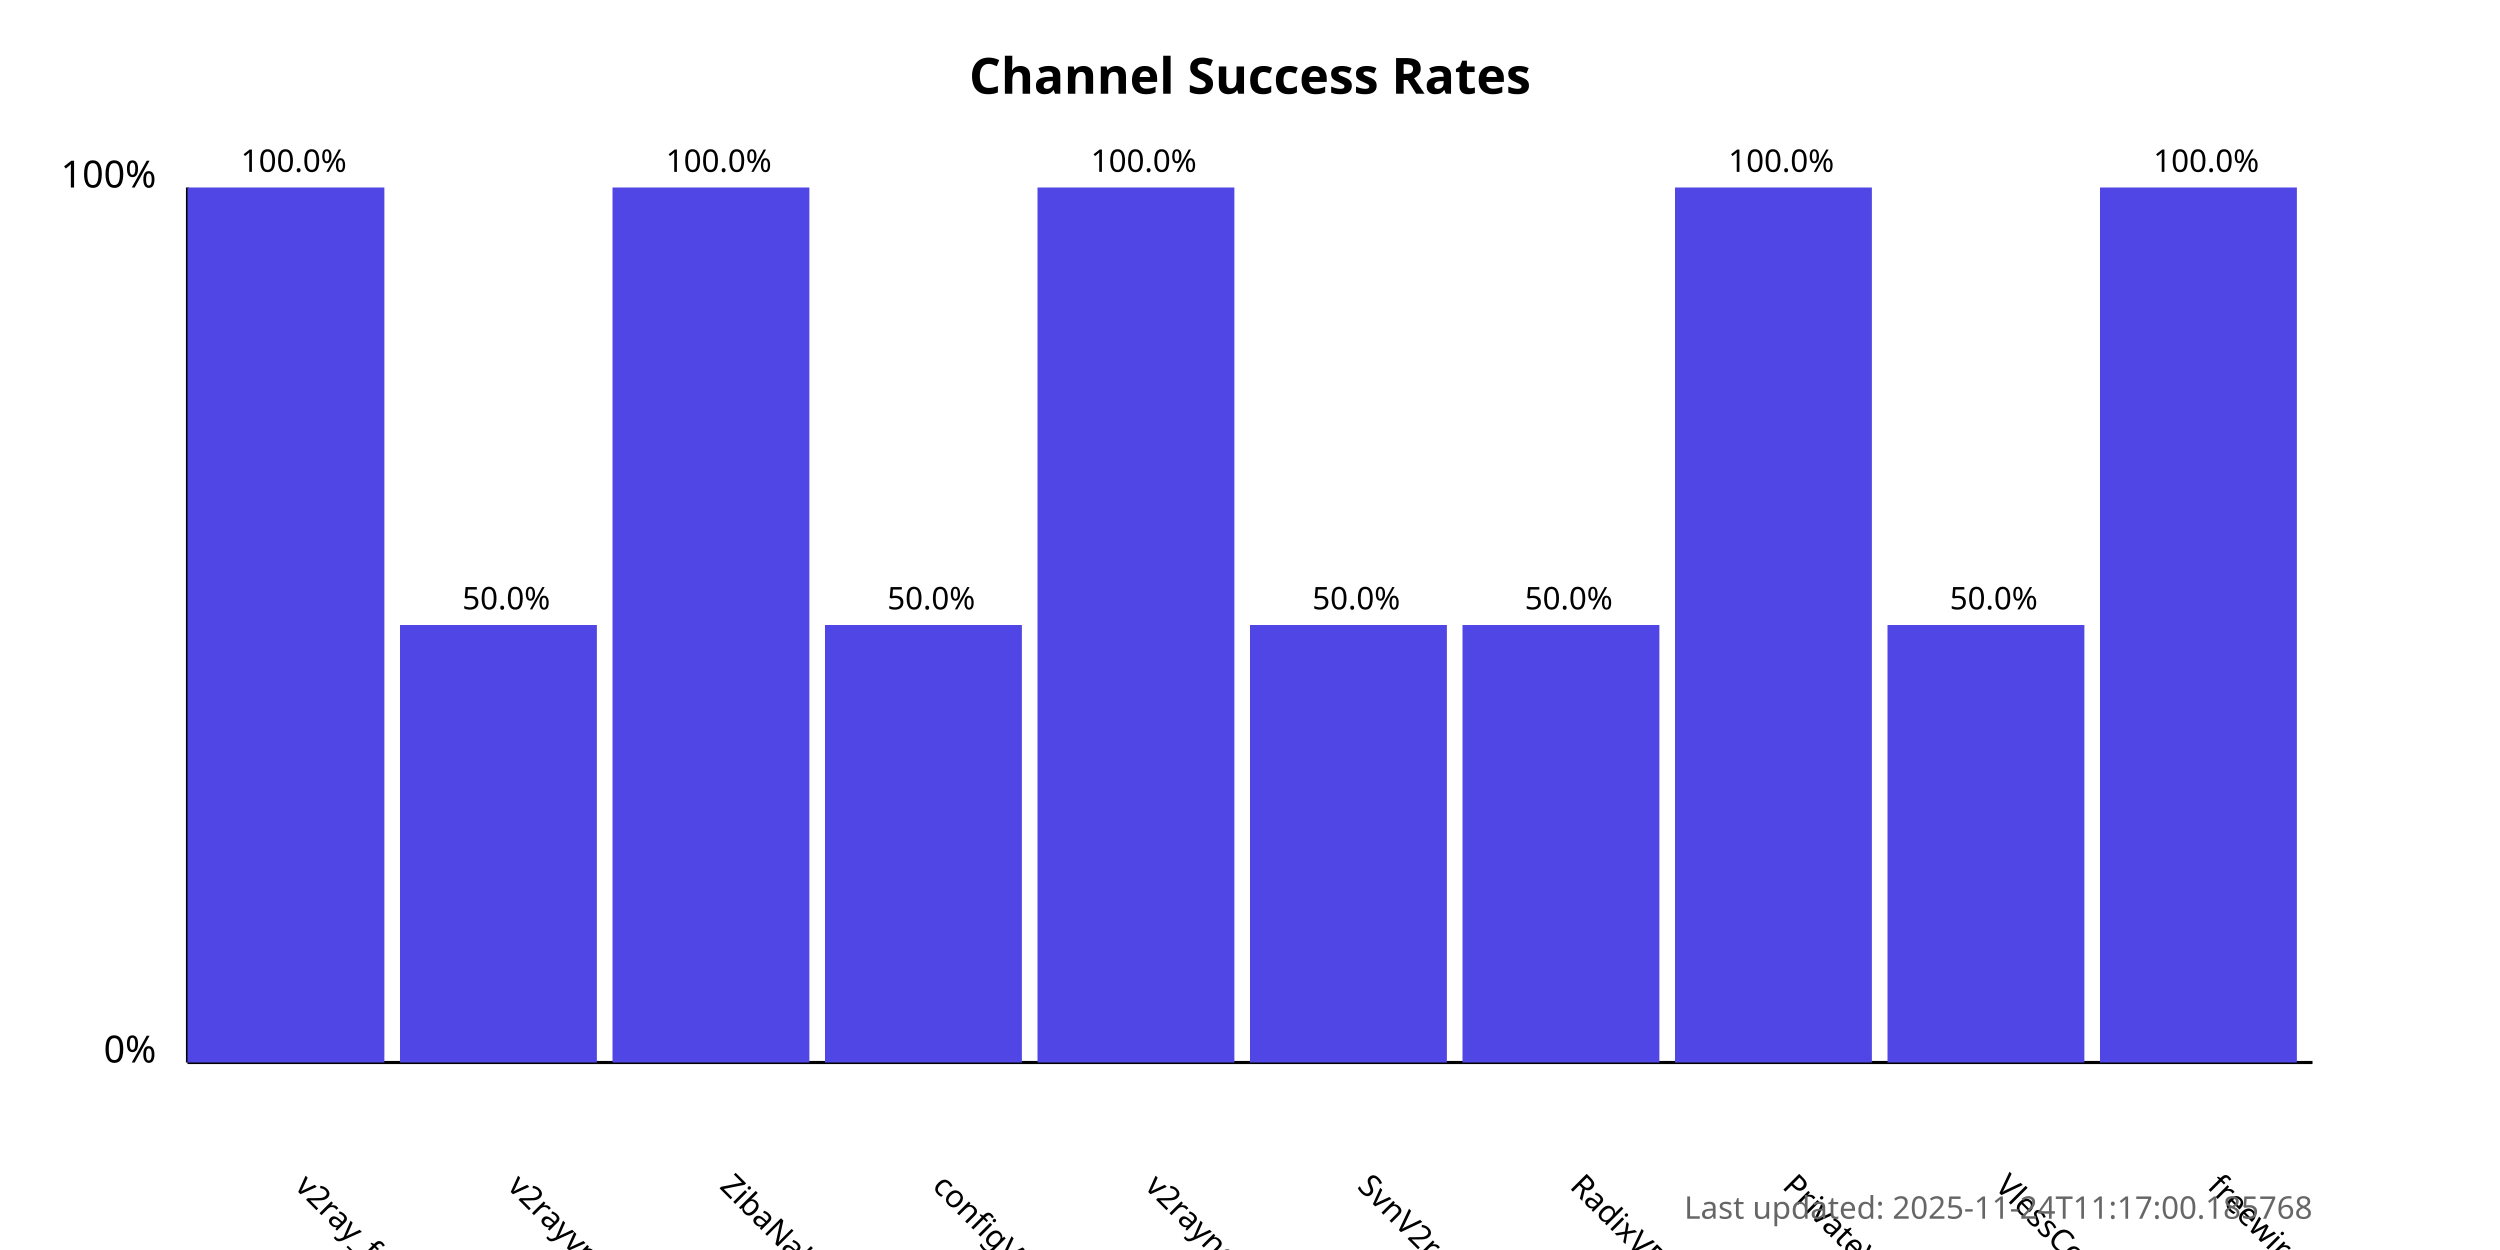
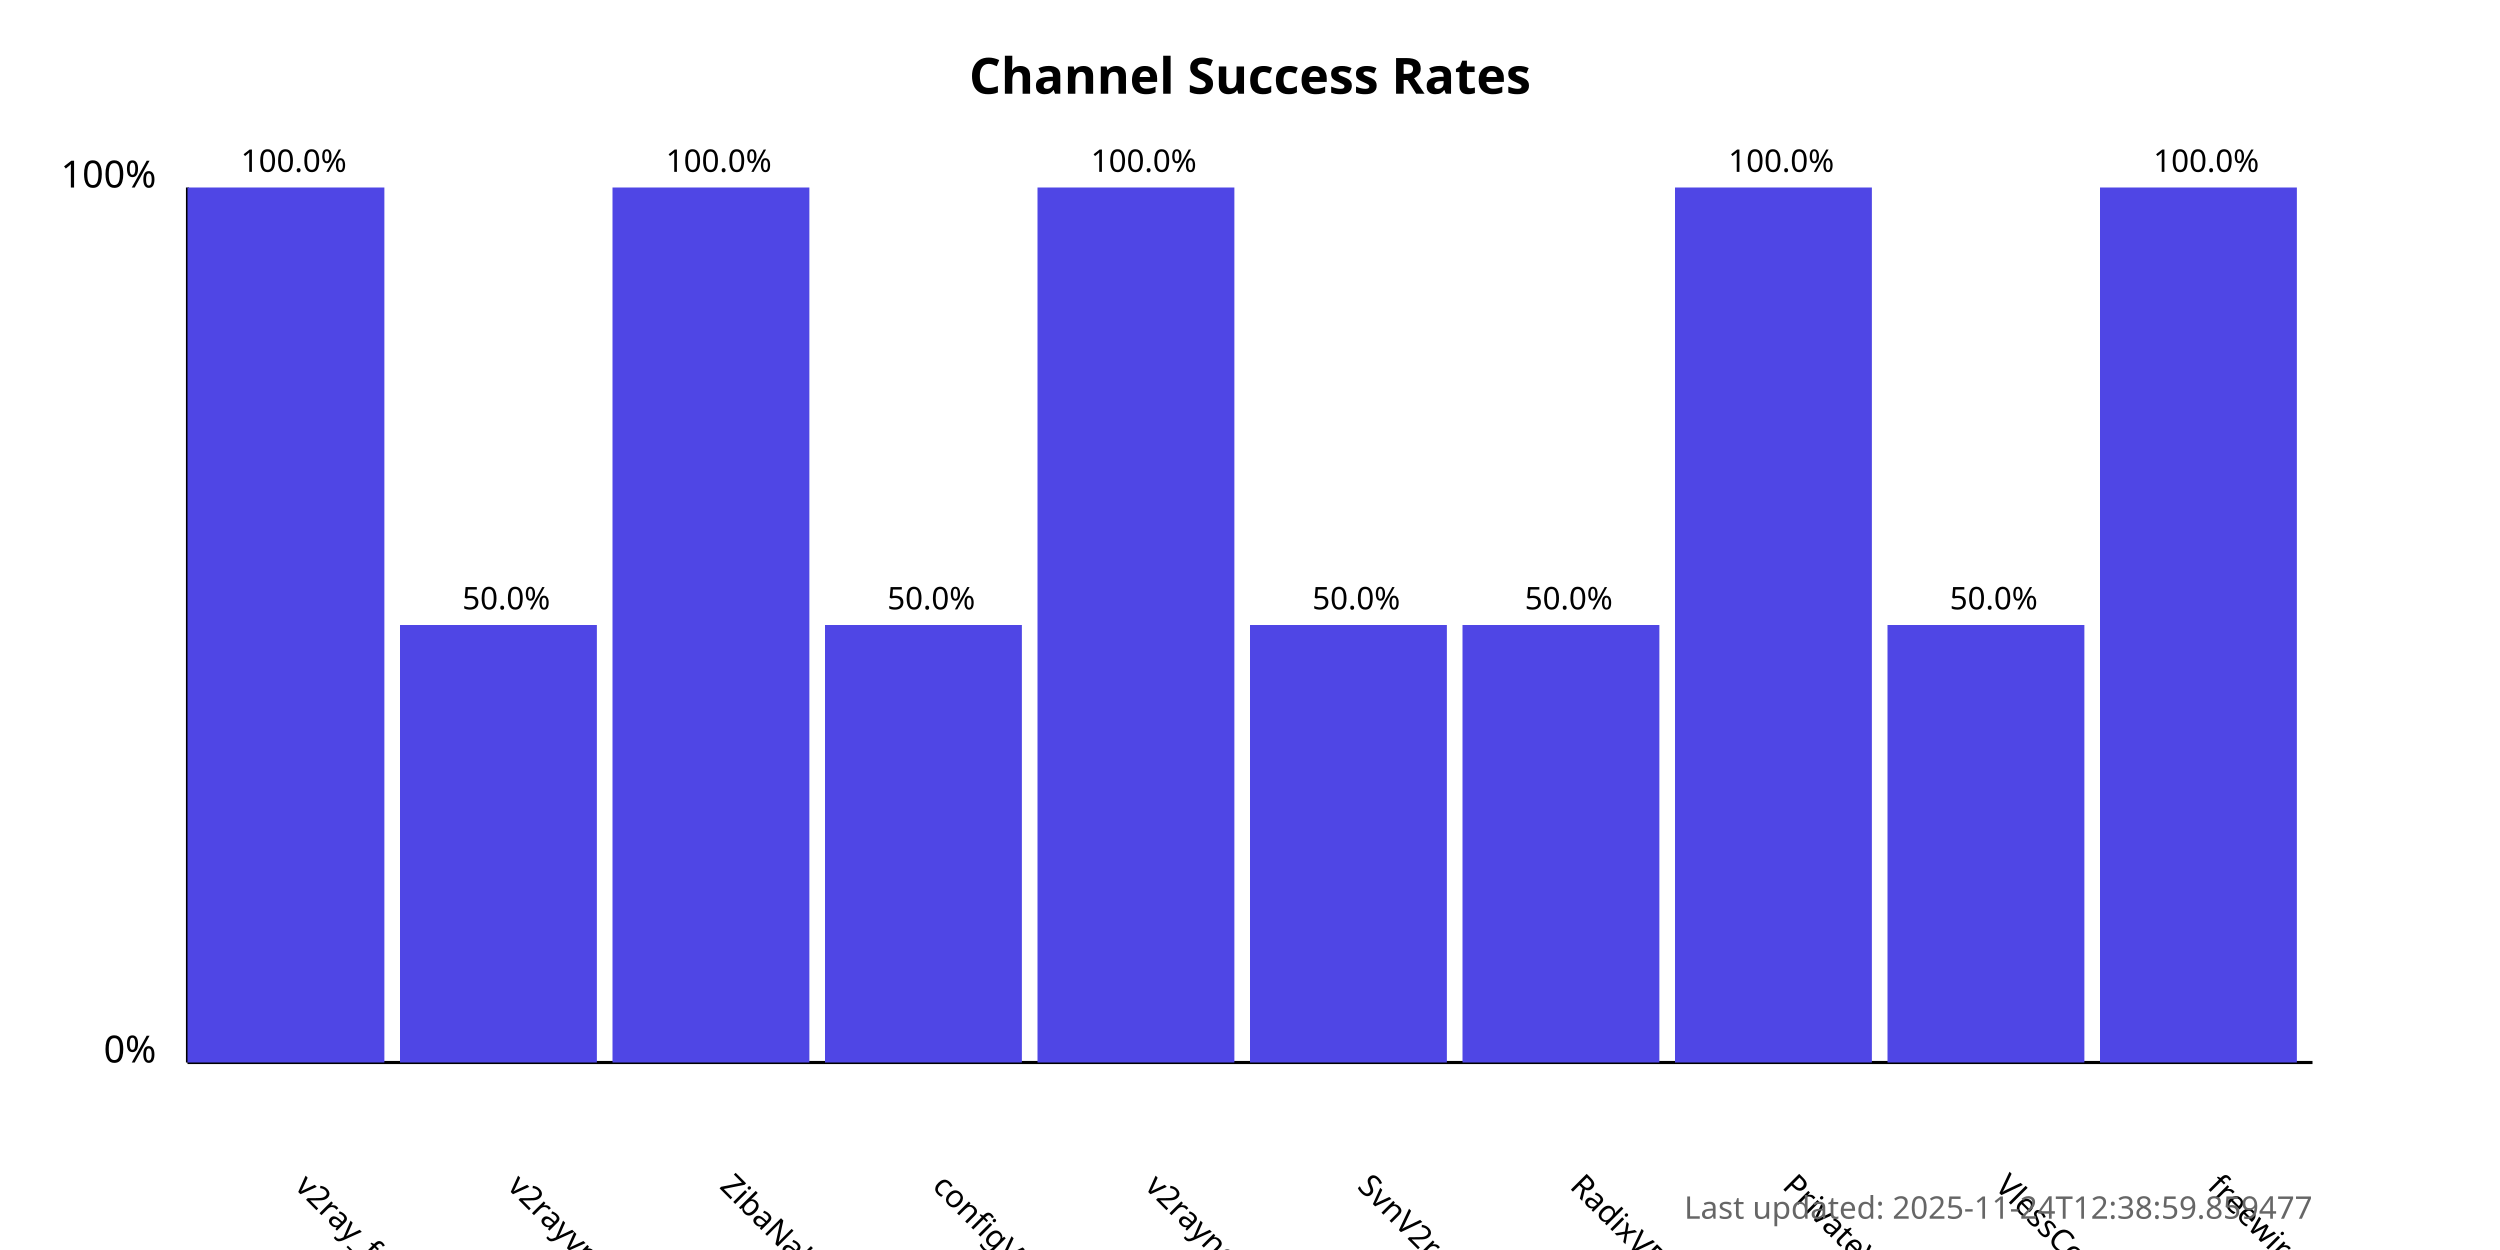
<svg xmlns="http://www.w3.org/2000/svg" width="800" height="400">
  <style>
            .chart-title { font: bold 16px sans-serif; }
            .axis-label { font: 12px sans-serif; }
            .tick-label { font: 10px sans-serif; }
            .bar { fill: #4f46e5; }
            .bar:hover { fill: #6366f1; }
            .timestamp { font: 10px sans-serif; fill: #666; }
        </style>
  <text x="400.0" y="30" text-anchor="middle" class="chart-title">
            Channel Success Rates
        </text>
  <line x1="60" y1="340" x2="60" y2="60" stroke="black" stroke-width="1" />
  <line x1="60" y1="340" x2="740" y2="340" stroke="black" stroke-width="1" />
  <text x="50" y="340" text-anchor="end" class="axis-label">0%</text>
  <text x="50" y="60" text-anchor="end" class="axis-label">100%</text>
  <g>
    <rect x="60" y="60.0" width="63.0" height="280.0" class="bar" />
    <text x="94.0" y="380" transform="rotate(45, 94.0, 380)" text-anchor="start" class="tick-label">
                v2ray_free_conf
            </text>
    <text x="94.0" y="55.0" text-anchor="middle" class="tick-label">
                100.0%
            </text>
  </g>
  <g>
    <rect x="128.0" y="200.0" width="63.0" height="140.0" class="bar" />
    <text x="162.0" y="380" transform="rotate(45, 162.0, 380)" text-anchor="start" class="tick-label">
                v2rayvpno
            </text>
    <text x="162.0" y="195.0" text-anchor="middle" class="tick-label">
                50.0%
            </text>
  </g>
  <g>
    <rect x="196.0" y="60.0" width="63.0" height="280.0" class="bar" />
    <text x="230.0" y="380" transform="rotate(45, 230.0, 380)" text-anchor="start" class="tick-label">
                ZibaNabz
            </text>
    <text x="230.0" y="55.0" text-anchor="middle" class="tick-label">
                100.0%
            </text>
  </g>
  <g>
    <rect x="264.0" y="200.0" width="63.0" height="140.0" class="bar" />
    <text x="298.0" y="380" transform="rotate(45, 298.0, 380)" text-anchor="start" class="tick-label">
                configV2rayForFree
            </text>
    <text x="298.0" y="195.0" text-anchor="middle" class="tick-label">
                50.0%
            </text>
  </g>
  <g>
    <rect x="332.0" y="60.0" width="63.0" height="280.0" class="bar" />
    <text x="366.0" y="380" transform="rotate(45, 366.0, 380)" text-anchor="start" class="tick-label">
                v2rayngvpn
            </text>
    <text x="366.0" y="55.0" text-anchor="middle" class="tick-label">
                100.0%
            </text>
  </g>
  <g>
    <rect x="400.0" y="200.0" width="63.0" height="140.0" class="bar" />
    <text x="434.0" y="380" transform="rotate(45, 434.0, 380)" text-anchor="start" class="tick-label">
                SvnV2ray
            </text>
    <text x="434.0" y="195.0" text-anchor="middle" class="tick-label">
                50.0%
            </text>
  </g>
  <g>
    <rect x="468.0" y="200.0" width="63.0" height="140.0" class="bar" />
    <text x="502.0" y="380" transform="rotate(45, 502.0, 380)" text-anchor="start" class="tick-label">
                RadixVPN
            </text>
    <text x="502.0" y="195.0" text-anchor="middle" class="tick-label">
                50.0%
            </text>
  </g>
  <g>
    <rect x="536.0" y="60.0" width="63.0" height="280.0" class="bar" />
    <text x="570.0" y="380" transform="rotate(45, 570.0, 380)" text-anchor="start" class="tick-label">
                PrivateVPNs
            </text>
    <text x="570.0" y="55.0" text-anchor="middle" class="tick-label">
                100.0%
            </text>
  </g>
  <g>
    <rect x="604.0" y="200.0" width="63.0" height="140.0" class="bar" />
    <text x="638.0" y="380" transform="rotate(45, 638.0, 380)" text-anchor="start" class="tick-label">
                VlessConfig
            </text>
    <text x="638.0" y="195.0" text-anchor="middle" class="tick-label">
                50.0%
            </text>
  </g>
  <g>
    <rect x="672.0" y="60.0" width="63.0" height="280.0" class="bar" />
    <text x="706.0" y="380" transform="rotate(45, 706.0, 380)" text-anchor="start" class="tick-label">
                freewireguard
            </text>
    <text x="706.0" y="55.0" text-anchor="middle" class="tick-label">
                100.0%
            </text>
  </g>
  <text x="740" y="390" text-anchor="end" class="timestamp">
-             Last updated: 2025-11-24T11:17:00.185768
+             Last updated: 2025-11-24T12:38:59.859477
        </text>
</svg>
